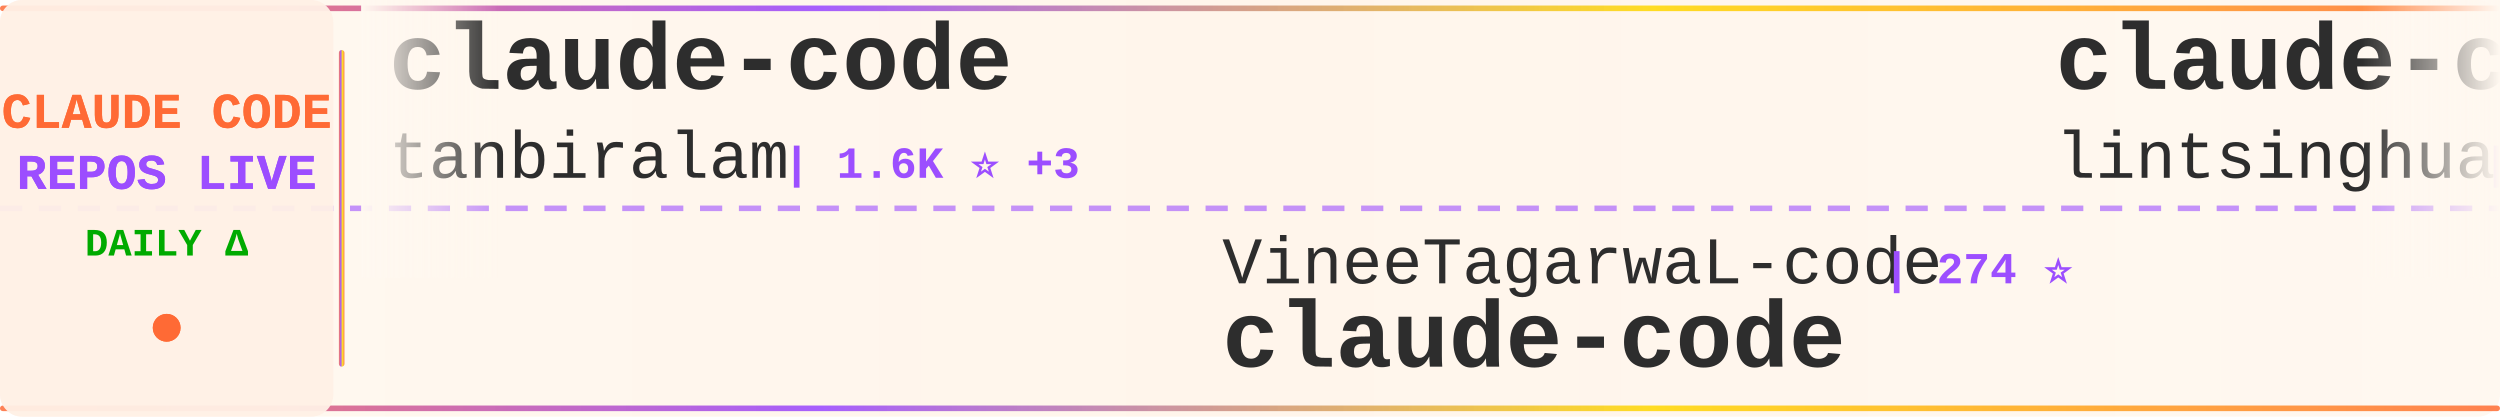
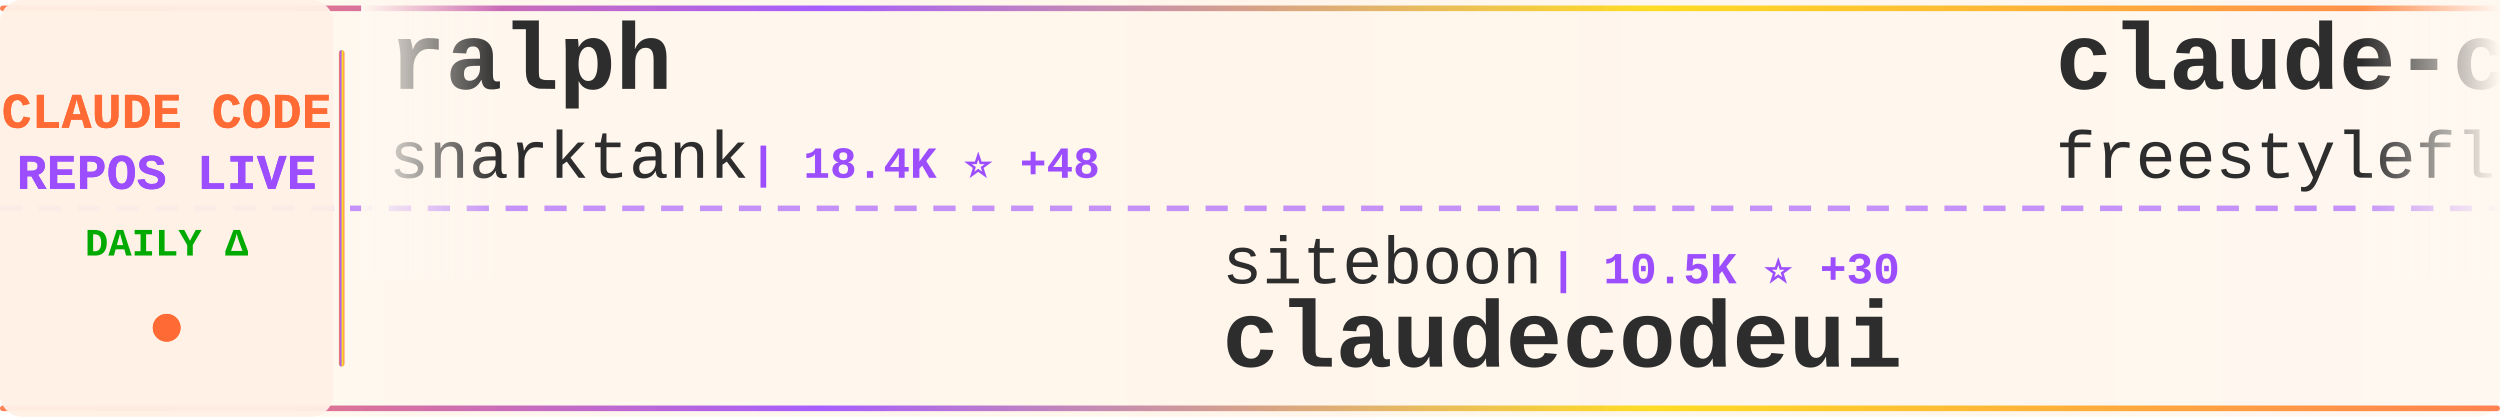
<svg xmlns="http://www.w3.org/2000/svg" width="900" height="150">
  <defs>
    <linearGradient id="tickerBg" x1="0%" y1="0%" x2="100%" y2="0%">
      <stop offset="0%" style="stop-color:#fff8f0;stop-opacity:0.98" />
      <stop offset="50%" style="stop-color:#fff5eb;stop-opacity:1" />
      <stop offset="100%" style="stop-color:#fff8f0;stop-opacity:0.98" />
    </linearGradient>
    <linearGradient id="borderGrad" x1="0%" y1="0%" x2="100%" y2="0%">
      <stop offset="0%" style="stop-color:#FF6B35;stop-opacity:0.85">
        <animate attributeName="stop-opacity" values="0.85;1;0.85" dur="2s" repeatCount="indefinite" />
      </stop>
      <stop offset="33%" style="stop-color:#9C4EFF;stop-opacity:0.9">
        <animate attributeName="stop-opacity" values="0.9;1;0.9" dur="2.2s" repeatCount="indefinite" />
      </stop>
      <stop offset="66%" style="stop-color:#FFD700;stop-opacity:0.85">
        <animate attributeName="stop-opacity" values="0.85;1;0.85" dur="1.8s" repeatCount="indefinite" />
      </stop>
      <stop offset="100%" style="stop-color:#FF6B35;stop-opacity:0.85">
        <animate attributeName="stop-opacity" values="0.85;1;0.85" dur="2s" repeatCount="indefinite" />
      </stop>
    </linearGradient>
    <filter id="textGlow">
      <feGaussianBlur stdDeviation="0.15" result="coloredBlur" />
      <feMerge>
        <feMergeNode in="coloredBlur" />
        <feMergeNode in="SourceGraphic" />
      </feMerge>
    </filter>
    <filter id="metricGlow">
      <feGaussianBlur stdDeviation="0.2" result="coloredBlur" />
      <feMerge>
        <feMergeNode in="coloredBlur" />
        <feMergeNode in="SourceGraphic" />
      </feMerge>
    </filter>
    <linearGradient id="leftFade" x1="0%" y1="0%" x2="100%" y2="0%">
      <stop offset="0%" style="stop-color:#fff8f0;stop-opacity:1" />
      <stop offset="100%" style="stop-color:#fff8f0;stop-opacity:0" />
    </linearGradient>
    <linearGradient id="rightFade" x1="0%" y1="0%" x2="100%" y2="0%">
      <stop offset="0%" style="stop-color:#fff8f0;stop-opacity:0" />
      <stop offset="100%" style="stop-color:#fff8f0;stop-opacity:1" />
    </linearGradient>
  </defs>
  <rect width="900" height="150" fill="url(#tickerBg)" rx="8" />
  <rect x="0" y="2" width="900" height="2" fill="url(#borderGrad)" rx="1" />
  <rect x="0" y="146" width="900" height="2" fill="url(#borderGrad)" rx="1" />
  <line x1="0" y1="75" x2="900" y2="75" stroke="#9C4EFF" stroke-width="2" stroke-dasharray="8 6" opacity="0.6" />
  <rect x="0" y="0" width="120" height="150" fill="#fff0e6" opacity="0.95" rx="8" />
  <text x="60" y="46" font-family="'Courier New', monospace" font-size="18" font-weight="bold" fill="#FF6B35" text-anchor="middle" filter="url(#textGlow)">
    CLAUDE CODE
  </text>
  <text x="60" y="68" font-family="'Courier New', monospace" font-size="18" font-weight="bold" fill="#9C4EFF" text-anchor="middle" filter="url(#textGlow)">
    REPOS LIVE
  </text>
  <text x="60" y="92" font-family="'Courier New', monospace" font-size="14" font-weight="bold" fill="#00aa00" text-anchor="middle">
    DAILY Δ
  </text>
  <circle cx="60" cy="118" r="5" fill="#FF6B35" filter="url(#metricGlow)">
    <animate attributeName="r" values="4;6;4" dur="1.5s" repeatCount="indefinite" />
    <animate attributeName="opacity" values="0.6;1;0.6" dur="1.5s" repeatCount="indefinite" />
  </circle>
  <rect x="122" y="18" width="2" height="114" fill="url(#borderGrad)" rx="1" />
  <clipPath id="tickerClip">
    <rect x="130" y="0" width="770" height="150" />
  </clipPath>
  <g clip-path="url(#tickerClip)">
    <g id="tickerItems">
      <animateTransform attributeName="transform" attributeType="XML" type="translate" from="0 0" to="-3000 0" dur="54s" repeatCount="indefinite" />
      <g transform="translate(0, 0)">
-         <text x="140" y="32" font-family="'Courier New', monospace" font-size="34" font-weight="bold" fill="#2d2d2d">claude-code</text>
-         <text x="140" y="64" font-family="'Courier New', monospace" font-size="24" font-weight="normal" fill="#2d2d2d" opacity="1.0">tanbiralam</text>
-         <text x="282" y="64" font-family="'Courier New', monospace" font-size="16" font-weight="bold" fill="#9C4EFF"> | 1.6K ⭐ +3</text>
+         <text x="140" y="32" font-family="'Courier New', monospace" font-size="34" font-weight="bold" fill="#2d2d2d">ralph</text>
+         <text x="140" y="64" font-family="'Courier New', monospace" font-size="24" font-weight="normal" fill="#2d2d2d" opacity="1.0">snarktank</text>
+         <text x="270" y="64" font-family="'Courier New', monospace" font-size="16" font-weight="bold" fill="#9C4EFF"> | 18.4K ⭐ +48</text>
      </g>
      <g transform="translate(300, 0)">
-         <text x="140" y="102" font-family="'Courier New', monospace" font-size="24" font-weight="normal" fill="#2d2d2d" opacity="1.0">VineeTagarwaL-code</text>
-         <text x="378" y="102" font-family="'Courier New', monospace" font-size="16" font-weight="bold" fill="#9C4EFF"> | 274 ⭐</text>
-         <text x="140" y="132" font-family="'Courier New', monospace" font-size="34" font-weight="bold" fill="#2d2d2d">claude-code</text>
+         <text x="140" y="102" font-family="'Courier New', monospace" font-size="24" font-weight="normal" fill="#2d2d2d" opacity="1.0">siteboon</text>
+         <text x="258" y="102" font-family="'Courier New', monospace" font-size="16" font-weight="bold" fill="#9C4EFF"> | 10.5K ⭐ +30</text>
+         <text x="140" y="132" font-family="'Courier New', monospace" font-size="34" font-weight="bold" fill="#2d2d2d">claudecodeui</text>
      </g>
      <g transform="translate(600, 0)">
-         <text x="140" y="32" font-family="'Courier New', monospace" font-size="34" font-weight="bold" fill="#2d2d2d">claude-code-book</text>
-         <text x="140" y="64" font-family="'Courier New', monospace" font-size="24" font-weight="normal" fill="#2d2d2d" opacity="1.0">lintsinghua</text>
-         <text x="294" y="64" font-family="'Courier New', monospace" font-size="16" font-weight="bold" fill="#9C4EFF"> | 3.1K ⭐ +12</text>
+         <text x="140" y="32" font-family="'Courier New', monospace" font-size="34" font-weight="bold" fill="#2d2d2d">claude-code</text>
+         <text x="140" y="64" font-family="'Courier New', monospace" font-size="24" font-weight="normal" fill="#2d2d2d" opacity="1.0">freestylefly</text>
+         <text x="306" y="64" font-family="'Courier New', monospace" font-size="16" font-weight="bold" fill="#9C4EFF"> | 124 ⭐</text>
      </g>
      <g transform="translate(900, 0)">
-         <text x="140" y="102" font-family="'Courier New', monospace" font-size="24" font-weight="normal" fill="#2d2d2d" opacity="1.0">anthropics</text>
-         <text x="282" y="102" font-family="'Courier New', monospace" font-size="16" font-weight="bold" fill="#9C4EFF"> | 120.0K ⭐ +213</text>
+         <text x="140" y="102" font-family="'Courier New', monospace" font-size="24" font-weight="normal" fill="#2d2d2d" opacity="1.0">T-Lab-CUHKSZ</text>
+         <text x="306" y="102" font-family="'Courier New', monospace" font-size="16" font-weight="bold" fill="#9C4EFF"> | 307 ⭐ +2</text>
        <text x="140" y="132" font-family="'Courier New', monospace" font-size="34" font-weight="bold" fill="#2d2d2d">claude-code</text>
      </g>
      <g transform="translate(1200, 0)">
-         <text x="140" y="32" font-family="'Courier New', monospace" font-size="34" font-weight="bold" fill="#2d2d2d">claude-code-proxy</text>
-         <text x="140" y="64" font-family="'Courier New', monospace" font-size="24" font-weight="normal" fill="#2d2d2d" opacity="1.0">fuergaosi233</text>
-         <text x="306" y="64" font-family="'Courier New', monospace" font-size="16" font-weight="bold" fill="#9C4EFF"> | 2.5K ⭐ +6</text>
+         <text x="140" y="32" font-family="'Courier New', monospace" font-size="34" font-weight="bold" fill="#2d2d2d">claude-code</text>
+         <text x="140" y="64" font-family="'Courier New', monospace" font-size="24" font-weight="normal" fill="#2d2d2d" opacity="1.0">codeaashu</text>
+         <text x="270" y="64" font-family="'Courier New', monospace" font-size="16" font-weight="bold" fill="#9C4EFF"> | 2.4K ⭐ +14</text>
      </g>
      <g transform="translate(1500, 0)">
-         <text x="140" y="102" font-family="'Courier New', monospace" font-size="24" font-weight="normal" fill="#2d2d2d" opacity="1.0">freestylefly</text>
-         <text x="306" y="102" font-family="'Courier New', monospace" font-size="16" font-weight="bold" fill="#9C4EFF"> | 124 ⭐</text>
-         <text x="140" y="132" font-family="'Courier New', monospace" font-size="34" font-weight="bold" fill="#2d2d2d">claude-code</text>
+         <text x="140" y="102" font-family="'Courier New', monospace" font-size="24" font-weight="normal" fill="#2d2d2d" opacity="1.0">pedrohcgs</text>
+         <text x="270" y="102" font-family="'Courier New', monospace" font-size="16" font-weight="bold" fill="#9C4EFF"> | 1.0K ⭐ +2</text>
+         <text x="140" y="132" font-family="'Courier New', monospace" font-size="34" font-weight="bold" fill="#2d2d2d">claude-code-my-workflow</text>
      </g>
      <g transform="translate(1800, 0)">
-         <text x="140" y="32" font-family="'Courier New', monospace" font-size="34" font-weight="bold" fill="#2d2d2d">claude-code-templates</text>
-         <text x="140" y="64" font-family="'Courier New', monospace" font-size="24" font-weight="normal" fill="#2d2d2d" opacity="1.0">davila7</text>
-         <text x="246" y="64" font-family="'Courier New', monospace" font-size="16" font-weight="bold" fill="#9C4EFF"> | 26.6K ⭐ +59</text>
+         <text x="140" y="32" font-family="'Courier New', monospace" font-size="34" font-weight="bold" fill="#2d2d2d">awesome-claude-code-suba...</text>
+         <text x="140" y="64" font-family="'Courier New', monospace" font-size="24" font-weight="normal" fill="#2d2d2d" opacity="1.0">VoltAgent</text>
+         <text x="270" y="64" font-family="'Courier New', monospace" font-size="16" font-weight="bold" fill="#9C4EFF"> | 19.0K ⭐ +62</text>
      </g>
      <g transform="translate(2100, 0)">
-         <text x="140" y="102" font-family="'Courier New', monospace" font-size="24" font-weight="normal" fill="#2d2d2d" opacity="1.0">JrCx7scC</text>
-         <text x="258" y="102" font-family="'Courier New', monospace" font-size="16" font-weight="bold" fill="#9C4EFF"> | 364 ⭐</text>
-         <text x="140" y="132" font-family="'Courier New', monospace" font-size="34" font-weight="bold" fill="#2d2d2d">claude-code-source</text>
+         <text x="140" y="102" font-family="'Courier New', monospace" font-size="24" font-weight="normal" fill="#2d2d2d" opacity="1.0">Hyper66666</text>
+         <text x="282" y="102" font-family="'Courier New', monospace" font-size="16" font-weight="bold" fill="#9C4EFF"> | 213 ⭐</text>
+         <text x="140" y="132" font-family="'Courier New', monospace" font-size="34" font-weight="bold" fill="#2d2d2d">claude-code-sourcemap</text>
      </g>
      <g transform="translate(2400, 0)">
-         <text x="140" y="32" font-family="'Courier New', monospace" font-size="34" font-weight="bold" fill="#2d2d2d">claude-code-rust</text>
-         <text x="140" y="64" font-family="'Courier New', monospace" font-size="24" font-weight="normal" fill="#2d2d2d" opacity="1.0">lorryjovens-hub</text>
-         <text x="342" y="64" font-family="'Courier New', monospace" font-size="16" font-weight="bold" fill="#9C4EFF"> | 1.5K ⭐ +6</text>
+         <text x="140" y="32" font-family="'Courier New', monospace" font-size="34" font-weight="bold" fill="#2d2d2d">claude-code-showcase</text>
+         <text x="140" y="64" font-family="'Courier New', monospace" font-size="24" font-weight="normal" fill="#2d2d2d" opacity="1.0">ChrisWiles</text>
+         <text x="282" y="64" font-family="'Courier New', monospace" font-size="16" font-weight="bold" fill="#9C4EFF"> | 5.9K ⭐ +9</text>
      </g>
      <g transform="translate(2700, 0)">
-         <text x="140" y="102" font-family="'Courier New', monospace" font-size="24" font-weight="normal" fill="#2d2d2d" opacity="1.0">Alishahryar1</text>
-         <text x="306" y="102" font-family="'Courier New', monospace" font-size="16" font-weight="bold" fill="#9C4EFF"> | 20.5K ⭐ +550</text>
-         <text x="140" y="132" font-family="'Courier New', monospace" font-size="34" font-weight="bold" fill="#2d2d2d">free-claude-code</text>
+         <text x="140" y="102" font-family="'Courier New', monospace" font-size="24" font-weight="normal" fill="#2d2d2d" opacity="1.0">alejandrobalderas</text>
+         <text x="366" y="102" font-family="'Courier New', monospace" font-size="16" font-weight="bold" fill="#9C4EFF"> | 1.9K ⭐ +8</text>
+         <text x="140" y="132" font-family="'Courier New', monospace" font-size="34" font-weight="bold" fill="#2d2d2d">claude-code-from-source</text>
      </g>
      <g transform="translate(3000, 0)">
-         <text x="140" y="32" font-family="'Courier New', monospace" font-size="34" font-weight="bold" fill="#2d2d2d">claude-code</text>
-         <text x="140" y="64" font-family="'Courier New', monospace" font-size="24" font-weight="normal" fill="#2d2d2d" opacity="1.0">tanbiralam</text>
-         <text x="282" y="64" font-family="'Courier New', monospace" font-size="16" font-weight="bold" fill="#9C4EFF"> | 1.6K ⭐ +3</text>
+         <text x="140" y="32" font-family="'Courier New', monospace" font-size="34" font-weight="bold" fill="#2d2d2d">ralph</text>
+         <text x="140" y="64" font-family="'Courier New', monospace" font-size="24" font-weight="normal" fill="#2d2d2d" opacity="1.0">snarktank</text>
+         <text x="270" y="64" font-family="'Courier New', monospace" font-size="16" font-weight="bold" fill="#9C4EFF"> | 18.4K ⭐ +48</text>
      </g>
      <g transform="translate(3300, 0)">
-         <text x="140" y="102" font-family="'Courier New', monospace" font-size="24" font-weight="normal" fill="#2d2d2d" opacity="1.0">VineeTagarwaL-code</text>
-         <text x="378" y="102" font-family="'Courier New', monospace" font-size="16" font-weight="bold" fill="#9C4EFF"> | 274 ⭐</text>
-         <text x="140" y="132" font-family="'Courier New', monospace" font-size="34" font-weight="bold" fill="#2d2d2d">claude-code</text>
+         <text x="140" y="102" font-family="'Courier New', monospace" font-size="24" font-weight="normal" fill="#2d2d2d" opacity="1.0">siteboon</text>
+         <text x="258" y="102" font-family="'Courier New', monospace" font-size="16" font-weight="bold" fill="#9C4EFF"> | 10.5K ⭐ +30</text>
+         <text x="140" y="132" font-family="'Courier New', monospace" font-size="34" font-weight="bold" fill="#2d2d2d">claudecodeui</text>
      </g>
      <g transform="translate(3600, 0)">
-         <text x="140" y="32" font-family="'Courier New', monospace" font-size="34" font-weight="bold" fill="#2d2d2d">claude-code-book</text>
-         <text x="140" y="64" font-family="'Courier New', monospace" font-size="24" font-weight="normal" fill="#2d2d2d" opacity="1.0">lintsinghua</text>
-         <text x="294" y="64" font-family="'Courier New', monospace" font-size="16" font-weight="bold" fill="#9C4EFF"> | 3.1K ⭐ +12</text>
+         <text x="140" y="32" font-family="'Courier New', monospace" font-size="34" font-weight="bold" fill="#2d2d2d">claude-code</text>
+         <text x="140" y="64" font-family="'Courier New', monospace" font-size="24" font-weight="normal" fill="#2d2d2d" opacity="1.0">freestylefly</text>
+         <text x="306" y="64" font-family="'Courier New', monospace" font-size="16" font-weight="bold" fill="#9C4EFF"> | 124 ⭐</text>
      </g>
      <g transform="translate(3900, 0)">
-         <text x="140" y="102" font-family="'Courier New', monospace" font-size="24" font-weight="normal" fill="#2d2d2d" opacity="1.0">anthropics</text>
-         <text x="282" y="102" font-family="'Courier New', monospace" font-size="16" font-weight="bold" fill="#9C4EFF"> | 120.0K ⭐ +213</text>
+         <text x="140" y="102" font-family="'Courier New', monospace" font-size="24" font-weight="normal" fill="#2d2d2d" opacity="1.0">T-Lab-CUHKSZ</text>
+         <text x="306" y="102" font-family="'Courier New', monospace" font-size="16" font-weight="bold" fill="#9C4EFF"> | 307 ⭐ +2</text>
        <text x="140" y="132" font-family="'Courier New', monospace" font-size="34" font-weight="bold" fill="#2d2d2d">claude-code</text>
      </g>
    </g>
  </g>
  <rect x="130" y="0" width="50" height="100" fill="url(#leftFade)" />
  <rect x="850" y="0" width="50" height="100" fill="url(#rightFade)" />
</svg>
